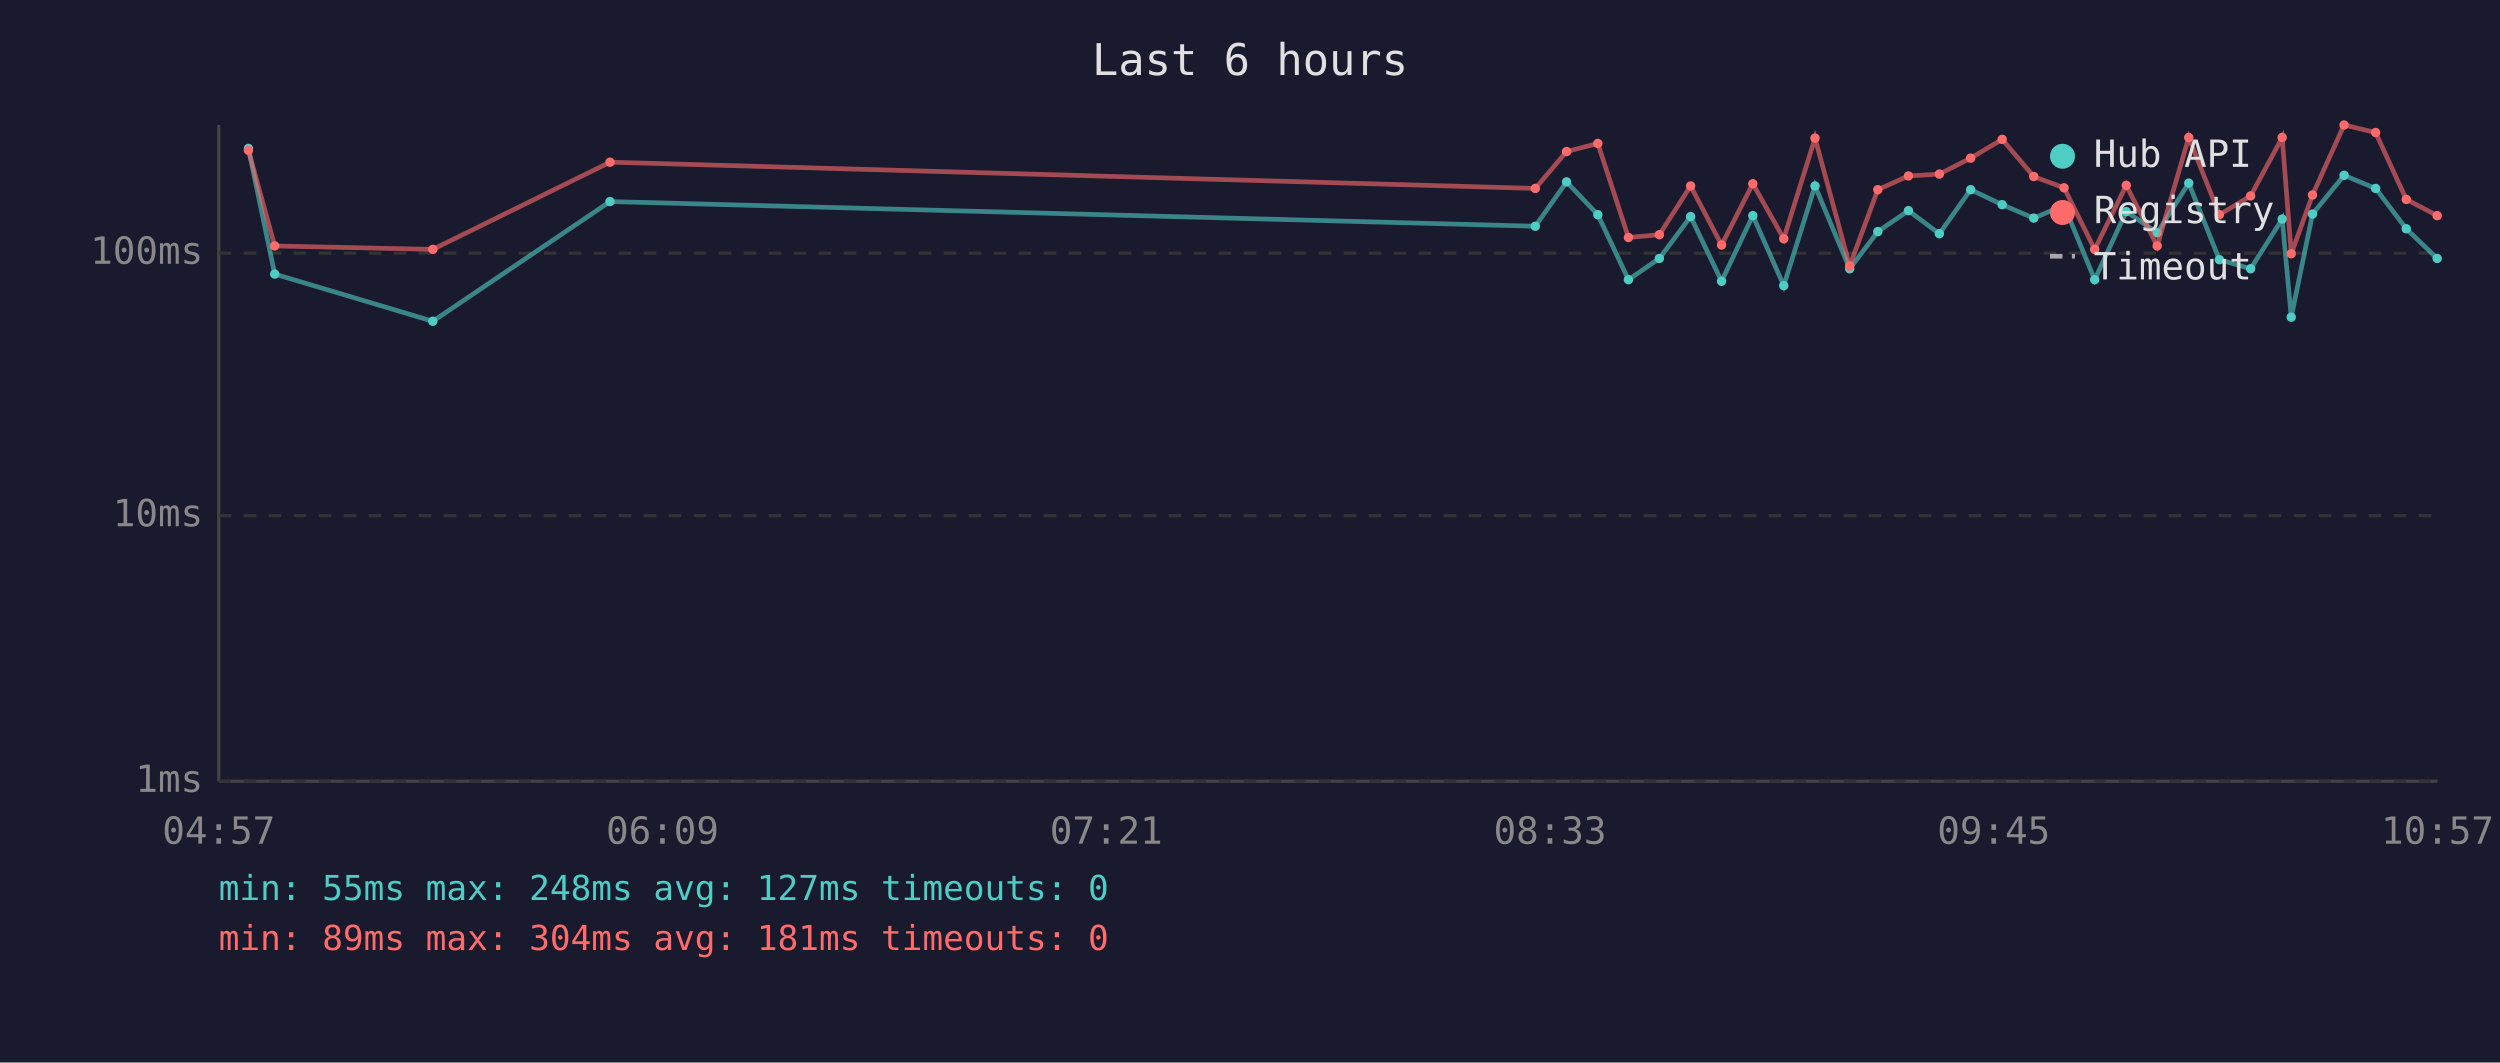
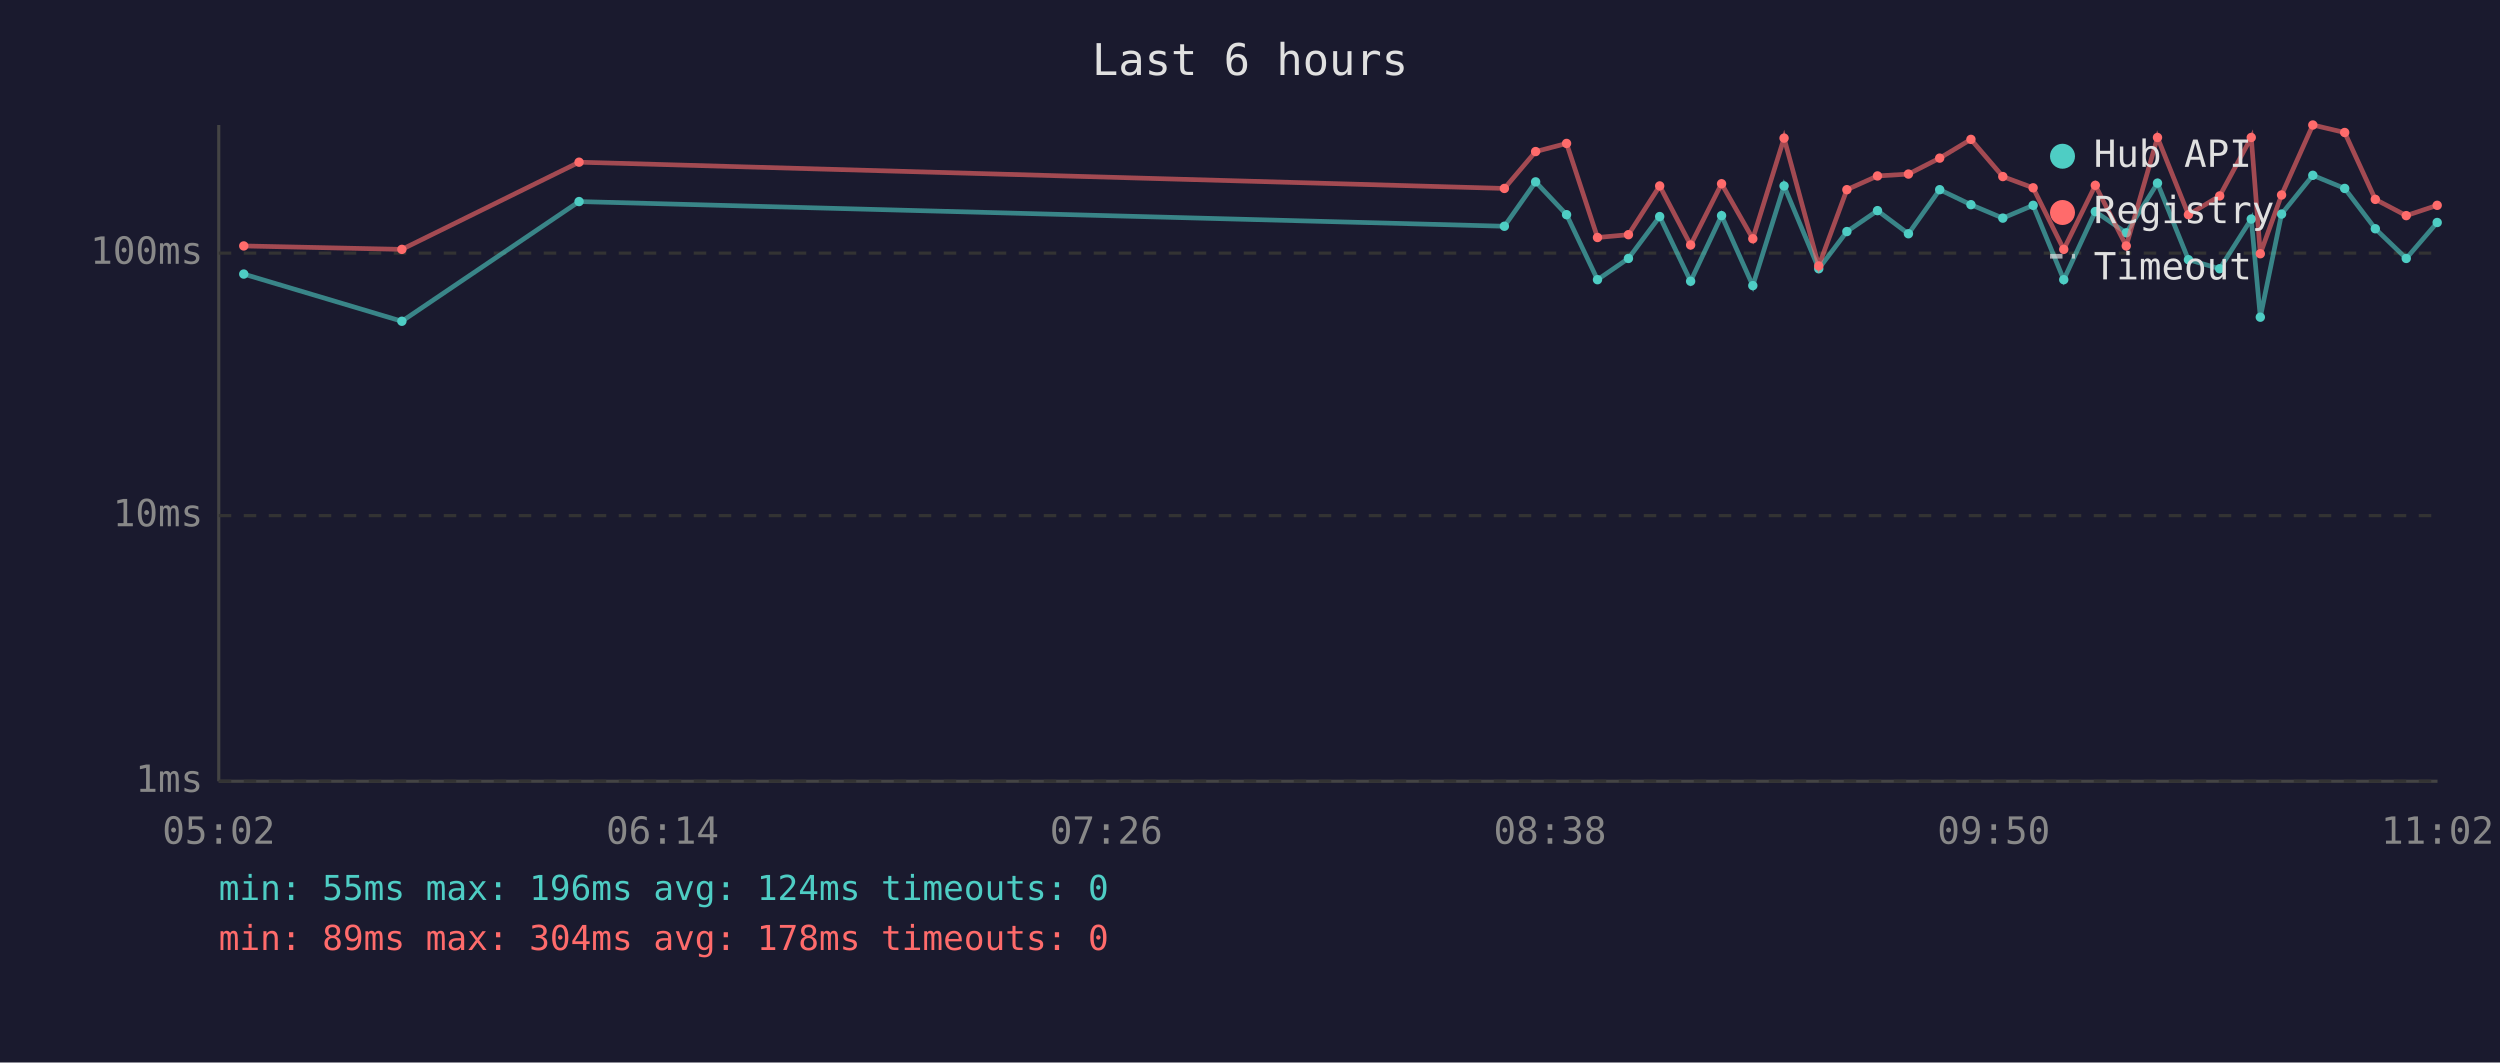
<svg xmlns="http://www.w3.org/2000/svg" viewBox="0 0 800 340" font-family="monospace" font-size="12">
  <rect width="800" height="340" fill="#1a1a2e" />
  <text x="400" y="24" fill="#e0e0e0" font-size="14" text-anchor="middle">Last 6 hours</text>
  <line x1="70" y1="40" x2="70" y2="250" stroke="#444" stroke-width="1" />
  <line x1="70" y1="250" x2="780" y2="250" stroke="#444" stroke-width="1" />
  <line x1="70" y1="250" x2="780" y2="250" stroke="#333" stroke-width="1" stroke-dasharray="4" />
  <text x="65" y="250" fill="#888" text-anchor="end" dominant-baseline="middle">1ms</text>
  <line x1="70" y1="165" x2="780" y2="165" stroke="#333" stroke-width="1" stroke-dasharray="4" />
  <text x="65" y="165" fill="#888" text-anchor="end" dominant-baseline="middle">10ms</text>
  <line x1="70" y1="81" x2="780" y2="81" stroke="#333" stroke-width="1" stroke-dasharray="4" />
  <text x="65" y="81" fill="#888" text-anchor="end" dominant-baseline="middle">100ms</text>
-   <text x="70" y="270" fill="#888" text-anchor="middle">04:57</text>
-   <text x="212" y="270" fill="#888" text-anchor="middle">06:09</text>
-   <text x="354" y="270" fill="#888" text-anchor="middle">07:21</text>
-   <text x="496" y="270" fill="#888" text-anchor="middle">08:33</text>
-   <text x="638" y="270" fill="#888" text-anchor="middle">09:45</text>
-   <text x="780" y="270" fill="#888" text-anchor="middle">10:57</text>
-   <polyline points="79.5,47.5 87.9,87.7 138.5,102.8 195.2,64.5 491.3,72.4 501.3,58.2 511.3,68.7 521.1,89.5 531.0,82.7 541.0,69.3 550.9,90.0 560.9,69.0 570.8,91.4 580.8,59.5 591.9,86.0 600.9,74.1 610.7,67.4 620.6,74.8 630.6,60.7 640.7,65.5 650.8,69.8 660.5,65.7 670.3,89.5 680.4,67.7 690.3,74.5 700.4,58.6 710.2,83.1 720.2,86.0 730.3,70.1 733.2,101.5 740.0,68.5 750.1,56.1 760.2,60.3 770.0,73.2 779.9,82.7" fill="none" stroke="#4ecdc4" stroke-width="1.5" opacity="0.6" />
-   <circle cx="79.5" cy="47.5" r="1.5" fill="#4ecdc4" />
-   <circle cx="87.9" cy="87.7" r="1.5" fill="#4ecdc4" />
-   <circle cx="138.5" cy="102.8" r="1.5" fill="#4ecdc4" />
-   <circle cx="195.2" cy="64.5" r="1.5" fill="#4ecdc4" />
-   <circle cx="491.3" cy="72.4" r="1.5" fill="#4ecdc4" />
-   <circle cx="501.3" cy="58.2" r="1.5" fill="#4ecdc4" />
-   <circle cx="511.3" cy="68.7" r="1.5" fill="#4ecdc4" />
-   <circle cx="521.1" cy="89.5" r="1.5" fill="#4ecdc4" />
-   <circle cx="531.0" cy="82.7" r="1.5" fill="#4ecdc4" />
-   <circle cx="541.0" cy="69.3" r="1.5" fill="#4ecdc4" />
-   <circle cx="550.9" cy="90.0" r="1.5" fill="#4ecdc4" />
-   <circle cx="560.9" cy="69.0" r="1.5" fill="#4ecdc4" />
-   <circle cx="570.8" cy="91.4" r="1.5" fill="#4ecdc4" />
-   <circle cx="580.8" cy="59.5" r="1.5" fill="#4ecdc4" />
-   <circle cx="591.9" cy="86.0" r="1.5" fill="#4ecdc4" />
-   <circle cx="600.9" cy="74.1" r="1.5" fill="#4ecdc4" />
-   <circle cx="610.7" cy="67.4" r="1.5" fill="#4ecdc4" />
-   <circle cx="620.6" cy="74.8" r="1.5" fill="#4ecdc4" />
-   <circle cx="630.6" cy="60.7" r="1.5" fill="#4ecdc4" />
-   <circle cx="640.7" cy="65.5" r="1.5" fill="#4ecdc4" />
-   <circle cx="650.8" cy="69.8" r="1.5" fill="#4ecdc4" />
-   <circle cx="660.5" cy="65.7" r="1.5" fill="#4ecdc4" />
-   <circle cx="670.3" cy="89.5" r="1.5" fill="#4ecdc4" />
-   <circle cx="680.4" cy="67.7" r="1.5" fill="#4ecdc4" />
-   <circle cx="690.3" cy="74.5" r="1.5" fill="#4ecdc4" />
-   <circle cx="700.4" cy="58.6" r="1.5" fill="#4ecdc4" />
-   <circle cx="710.2" cy="83.1" r="1.5" fill="#4ecdc4" />
-   <circle cx="720.2" cy="86.0" r="1.5" fill="#4ecdc4" />
-   <circle cx="730.3" cy="70.1" r="1.5" fill="#4ecdc4" />
-   <circle cx="733.2" cy="101.5" r="1.5" fill="#4ecdc4" />
-   <circle cx="740.0" cy="68.5" r="1.5" fill="#4ecdc4" />
-   <circle cx="750.1" cy="56.1" r="1.5" fill="#4ecdc4" />
-   <circle cx="760.2" cy="60.3" r="1.5" fill="#4ecdc4" />
-   <circle cx="770.0" cy="73.2" r="1.5" fill="#4ecdc4" />
-   <circle cx="779.9" cy="82.7" r="1.5" fill="#4ecdc4" />
-   <polyline points="79.5,48.1 87.9,78.7 138.5,79.8 195.2,51.9 491.3,60.3 501.3,48.5 511.3,45.9 521.1,76.0 531.0,75.1 541.0,59.5 550.9,78.4 560.9,58.8 570.8,76.4 580.8,44.2 591.9,85.1 600.9,60.7 610.7,56.3 620.6,55.7 630.6,50.6 640.7,44.6 650.8,56.5 660.5,60.1 670.3,79.8 680.4,59.3 690.3,78.7 700.4,44.0 710.2,68.7 720.2,62.7 730.3,44.0 733.2,81.2 740.0,62.4 750.1,40.0 760.2,42.4 770.0,63.8 779.9,69.0" fill="none" stroke="#ff6b6b" stroke-width="1.5" opacity="0.6" />
-   <circle cx="79.5" cy="48.1" r="1.5" fill="#ff6b6b" />
-   <circle cx="87.9" cy="78.7" r="1.5" fill="#ff6b6b" />
-   <circle cx="138.5" cy="79.8" r="1.5" fill="#ff6b6b" />
-   <circle cx="195.2" cy="51.9" r="1.5" fill="#ff6b6b" />
-   <circle cx="491.3" cy="60.3" r="1.5" fill="#ff6b6b" />
-   <circle cx="501.3" cy="48.5" r="1.5" fill="#ff6b6b" />
-   <circle cx="511.3" cy="45.9" r="1.5" fill="#ff6b6b" />
-   <circle cx="521.1" cy="76.0" r="1.5" fill="#ff6b6b" />
-   <circle cx="531.0" cy="75.1" r="1.5" fill="#ff6b6b" />
-   <circle cx="541.0" cy="59.5" r="1.5" fill="#ff6b6b" />
-   <circle cx="550.9" cy="78.4" r="1.5" fill="#ff6b6b" />
-   <circle cx="560.9" cy="58.8" r="1.5" fill="#ff6b6b" />
-   <circle cx="570.8" cy="76.4" r="1.5" fill="#ff6b6b" />
-   <circle cx="580.8" cy="44.2" r="1.5" fill="#ff6b6b" />
-   <circle cx="591.9" cy="85.1" r="1.5" fill="#ff6b6b" />
-   <circle cx="600.9" cy="60.7" r="1.5" fill="#ff6b6b" />
-   <circle cx="610.7" cy="56.3" r="1.5" fill="#ff6b6b" />
-   <circle cx="620.6" cy="55.7" r="1.5" fill="#ff6b6b" />
-   <circle cx="630.6" cy="50.6" r="1.5" fill="#ff6b6b" />
-   <circle cx="640.7" cy="44.6" r="1.5" fill="#ff6b6b" />
-   <circle cx="650.8" cy="56.5" r="1.5" fill="#ff6b6b" />
-   <circle cx="660.5" cy="60.1" r="1.5" fill="#ff6b6b" />
-   <circle cx="670.3" cy="79.8" r="1.5" fill="#ff6b6b" />
-   <circle cx="680.4" cy="59.3" r="1.5" fill="#ff6b6b" />
-   <circle cx="690.3" cy="78.7" r="1.5" fill="#ff6b6b" />
-   <circle cx="700.4" cy="44.0" r="1.5" fill="#ff6b6b" />
-   <circle cx="710.2" cy="68.7" r="1.5" fill="#ff6b6b" />
-   <circle cx="720.2" cy="62.7" r="1.5" fill="#ff6b6b" />
-   <circle cx="730.3" cy="44.0" r="1.5" fill="#ff6b6b" />
-   <circle cx="733.2" cy="81.2" r="1.5" fill="#ff6b6b" />
-   <circle cx="740.0" cy="62.4" r="1.5" fill="#ff6b6b" />
-   <circle cx="750.1" cy="40.0" r="1.5" fill="#ff6b6b" />
-   <circle cx="760.2" cy="42.4" r="1.5" fill="#ff6b6b" />
-   <circle cx="770.0" cy="63.8" r="1.5" fill="#ff6b6b" />
-   <circle cx="779.9" cy="69.0" r="1.5" fill="#ff6b6b" />
+   <text x="70" y="270" fill="#888" text-anchor="middle">05:02</text>
+   <text x="212" y="270" fill="#888" text-anchor="middle">06:14</text>
+   <text x="354" y="270" fill="#888" text-anchor="middle">07:26</text>
+   <text x="496" y="270" fill="#888" text-anchor="middle">08:38</text>
+   <text x="638" y="270" fill="#888" text-anchor="middle">09:50</text>
+   <text x="780" y="270" fill="#888" text-anchor="middle">11:02</text>
+   <polyline points="78.0,87.7 128.6,102.8 185.3,64.5 481.4,72.4 491.4,58.2 501.3,68.7 511.2,89.5 521.1,82.7 531.1,69.3 541.0,90.0 550.9,69.0 560.9,91.4 570.9,59.5 582.0,86.0 591.0,74.1 600.8,67.4 610.7,74.8 620.7,60.7 630.7,65.5 640.9,69.8 650.6,65.7 660.4,89.5 670.5,67.7 680.4,74.5 690.4,58.6 700.3,83.1 710.3,86.0 720.4,70.1 723.3,101.5 730.1,68.5 740.1,56.1 750.3,60.3 760.1,73.2 770.0,82.7 779.9,71.2" fill="none" stroke="#4ecdc4" stroke-width="1.5" opacity="0.6" />
+   <circle cx="78.0" cy="87.7" r="1.5" fill="#4ecdc4" />
+   <circle cx="128.6" cy="102.8" r="1.5" fill="#4ecdc4" />
+   <circle cx="185.3" cy="64.5" r="1.5" fill="#4ecdc4" />
+   <circle cx="481.4" cy="72.4" r="1.5" fill="#4ecdc4" />
+   <circle cx="491.4" cy="58.2" r="1.5" fill="#4ecdc4" />
+   <circle cx="501.3" cy="68.7" r="1.5" fill="#4ecdc4" />
+   <circle cx="511.2" cy="89.5" r="1.5" fill="#4ecdc4" />
+   <circle cx="521.1" cy="82.7" r="1.5" fill="#4ecdc4" />
+   <circle cx="531.1" cy="69.3" r="1.5" fill="#4ecdc4" />
+   <circle cx="541.0" cy="90.0" r="1.5" fill="#4ecdc4" />
+   <circle cx="550.9" cy="69.0" r="1.5" fill="#4ecdc4" />
+   <circle cx="560.9" cy="91.4" r="1.5" fill="#4ecdc4" />
+   <circle cx="570.9" cy="59.5" r="1.5" fill="#4ecdc4" />
+   <circle cx="582.0" cy="86.0" r="1.5" fill="#4ecdc4" />
+   <circle cx="591.0" cy="74.1" r="1.5" fill="#4ecdc4" />
+   <circle cx="600.8" cy="67.4" r="1.5" fill="#4ecdc4" />
+   <circle cx="610.7" cy="74.8" r="1.5" fill="#4ecdc4" />
+   <circle cx="620.7" cy="60.7" r="1.5" fill="#4ecdc4" />
+   <circle cx="630.7" cy="65.5" r="1.5" fill="#4ecdc4" />
+   <circle cx="640.9" cy="69.8" r="1.5" fill="#4ecdc4" />
+   <circle cx="650.6" cy="65.7" r="1.5" fill="#4ecdc4" />
+   <circle cx="660.4" cy="89.5" r="1.5" fill="#4ecdc4" />
+   <circle cx="670.5" cy="67.7" r="1.5" fill="#4ecdc4" />
+   <circle cx="680.4" cy="74.5" r="1.5" fill="#4ecdc4" />
+   <circle cx="690.4" cy="58.6" r="1.5" fill="#4ecdc4" />
+   <circle cx="700.3" cy="83.1" r="1.5" fill="#4ecdc4" />
+   <circle cx="710.3" cy="86.0" r="1.5" fill="#4ecdc4" />
+   <circle cx="720.4" cy="70.1" r="1.5" fill="#4ecdc4" />
+   <circle cx="723.3" cy="101.5" r="1.5" fill="#4ecdc4" />
+   <circle cx="730.1" cy="68.5" r="1.5" fill="#4ecdc4" />
+   <circle cx="740.1" cy="56.1" r="1.5" fill="#4ecdc4" />
+   <circle cx="750.3" cy="60.3" r="1.5" fill="#4ecdc4" />
+   <circle cx="760.1" cy="73.2" r="1.5" fill="#4ecdc4" />
+   <circle cx="770.0" cy="82.7" r="1.5" fill="#4ecdc4" />
+   <circle cx="779.9" cy="71.2" r="1.5" fill="#4ecdc4" />
+   <polyline points="78.0,78.7 128.6,79.8 185.3,51.9 481.4,60.3 491.4,48.5 501.3,45.9 511.2,76.0 521.1,75.1 531.1,59.5 541.0,78.4 550.9,58.8 560.9,76.4 570.9,44.2 582.0,85.1 591.0,60.7 600.8,56.3 610.7,55.7 620.7,50.6 630.7,44.6 640.9,56.5 650.6,60.1 660.4,79.8 670.5,59.3 680.4,78.7 690.4,44.0 700.3,68.7 710.3,62.7 720.4,44.0 723.3,81.2 730.1,62.4 740.1,40.0 750.3,42.4 760.1,63.8 770.0,69.0 779.9,65.7" fill="none" stroke="#ff6b6b" stroke-width="1.5" opacity="0.6" />
+   <circle cx="78.0" cy="78.7" r="1.5" fill="#ff6b6b" />
+   <circle cx="128.6" cy="79.8" r="1.5" fill="#ff6b6b" />
+   <circle cx="185.3" cy="51.9" r="1.5" fill="#ff6b6b" />
+   <circle cx="481.4" cy="60.3" r="1.5" fill="#ff6b6b" />
+   <circle cx="491.4" cy="48.5" r="1.5" fill="#ff6b6b" />
+   <circle cx="501.3" cy="45.9" r="1.5" fill="#ff6b6b" />
+   <circle cx="511.2" cy="76.0" r="1.5" fill="#ff6b6b" />
+   <circle cx="521.1" cy="75.1" r="1.5" fill="#ff6b6b" />
+   <circle cx="531.1" cy="59.5" r="1.5" fill="#ff6b6b" />
+   <circle cx="541.0" cy="78.4" r="1.5" fill="#ff6b6b" />
+   <circle cx="550.9" cy="58.8" r="1.5" fill="#ff6b6b" />
+   <circle cx="560.9" cy="76.4" r="1.5" fill="#ff6b6b" />
+   <circle cx="570.9" cy="44.2" r="1.5" fill="#ff6b6b" />
+   <circle cx="582.0" cy="85.1" r="1.5" fill="#ff6b6b" />
+   <circle cx="591.0" cy="60.7" r="1.5" fill="#ff6b6b" />
+   <circle cx="600.8" cy="56.3" r="1.5" fill="#ff6b6b" />
+   <circle cx="610.7" cy="55.7" r="1.5" fill="#ff6b6b" />
+   <circle cx="620.7" cy="50.6" r="1.5" fill="#ff6b6b" />
+   <circle cx="630.7" cy="44.6" r="1.5" fill="#ff6b6b" />
+   <circle cx="640.9" cy="56.5" r="1.5" fill="#ff6b6b" />
+   <circle cx="650.6" cy="60.1" r="1.5" fill="#ff6b6b" />
+   <circle cx="660.4" cy="79.8" r="1.5" fill="#ff6b6b" />
+   <circle cx="670.5" cy="59.3" r="1.5" fill="#ff6b6b" />
+   <circle cx="680.4" cy="78.7" r="1.5" fill="#ff6b6b" />
+   <circle cx="690.4" cy="44.0" r="1.5" fill="#ff6b6b" />
+   <circle cx="700.3" cy="68.7" r="1.5" fill="#ff6b6b" />
+   <circle cx="710.3" cy="62.7" r="1.5" fill="#ff6b6b" />
+   <circle cx="720.4" cy="44.0" r="1.5" fill="#ff6b6b" />
+   <circle cx="723.3" cy="81.2" r="1.5" fill="#ff6b6b" />
+   <circle cx="730.1" cy="62.4" r="1.5" fill="#ff6b6b" />
+   <circle cx="740.1" cy="40.0" r="1.5" fill="#ff6b6b" />
+   <circle cx="750.3" cy="42.4" r="1.5" fill="#ff6b6b" />
+   <circle cx="760.1" cy="63.8" r="1.5" fill="#ff6b6b" />
+   <circle cx="770.0" cy="69.0" r="1.5" fill="#ff6b6b" />
+   <circle cx="779.9" cy="65.7" r="1.5" fill="#ff6b6b" />
  <circle cx="660" cy="50" r="4" fill="#4ecdc4" />
  <text x="670" y="50" fill="#e0e0e0" dominant-baseline="middle">Hub API</text>
  <circle cx="660" cy="68" r="4" fill="#ff6b6b" />
  <text x="670" y="68" fill="#e0e0e0" dominant-baseline="middle">Registry</text>
  <line x1="656" y1="82" x2="664" y2="82" stroke="#e0e0e0" stroke-width="1.5" stroke-dasharray="4,3" opacity="0.7" />
  <text x="670" y="86" fill="#e0e0e0" dominant-baseline="middle">Timeout</text>
-   <text x="70" y="288" fill="#4ecdc4" font-size="11">min: 55ms  max: 248ms  avg: 127ms  timeouts: 0</text>
-   <text x="70" y="304" fill="#ff6b6b" font-size="11">min: 89ms  max: 304ms  avg: 181ms  timeouts: 0</text>
+   <text x="70" y="288" fill="#4ecdc4" font-size="11">min: 55ms  max: 196ms  avg: 124ms  timeouts: 0</text>
+   <text x="70" y="304" fill="#ff6b6b" font-size="11">min: 89ms  max: 304ms  avg: 178ms  timeouts: 0</text>
</svg>
